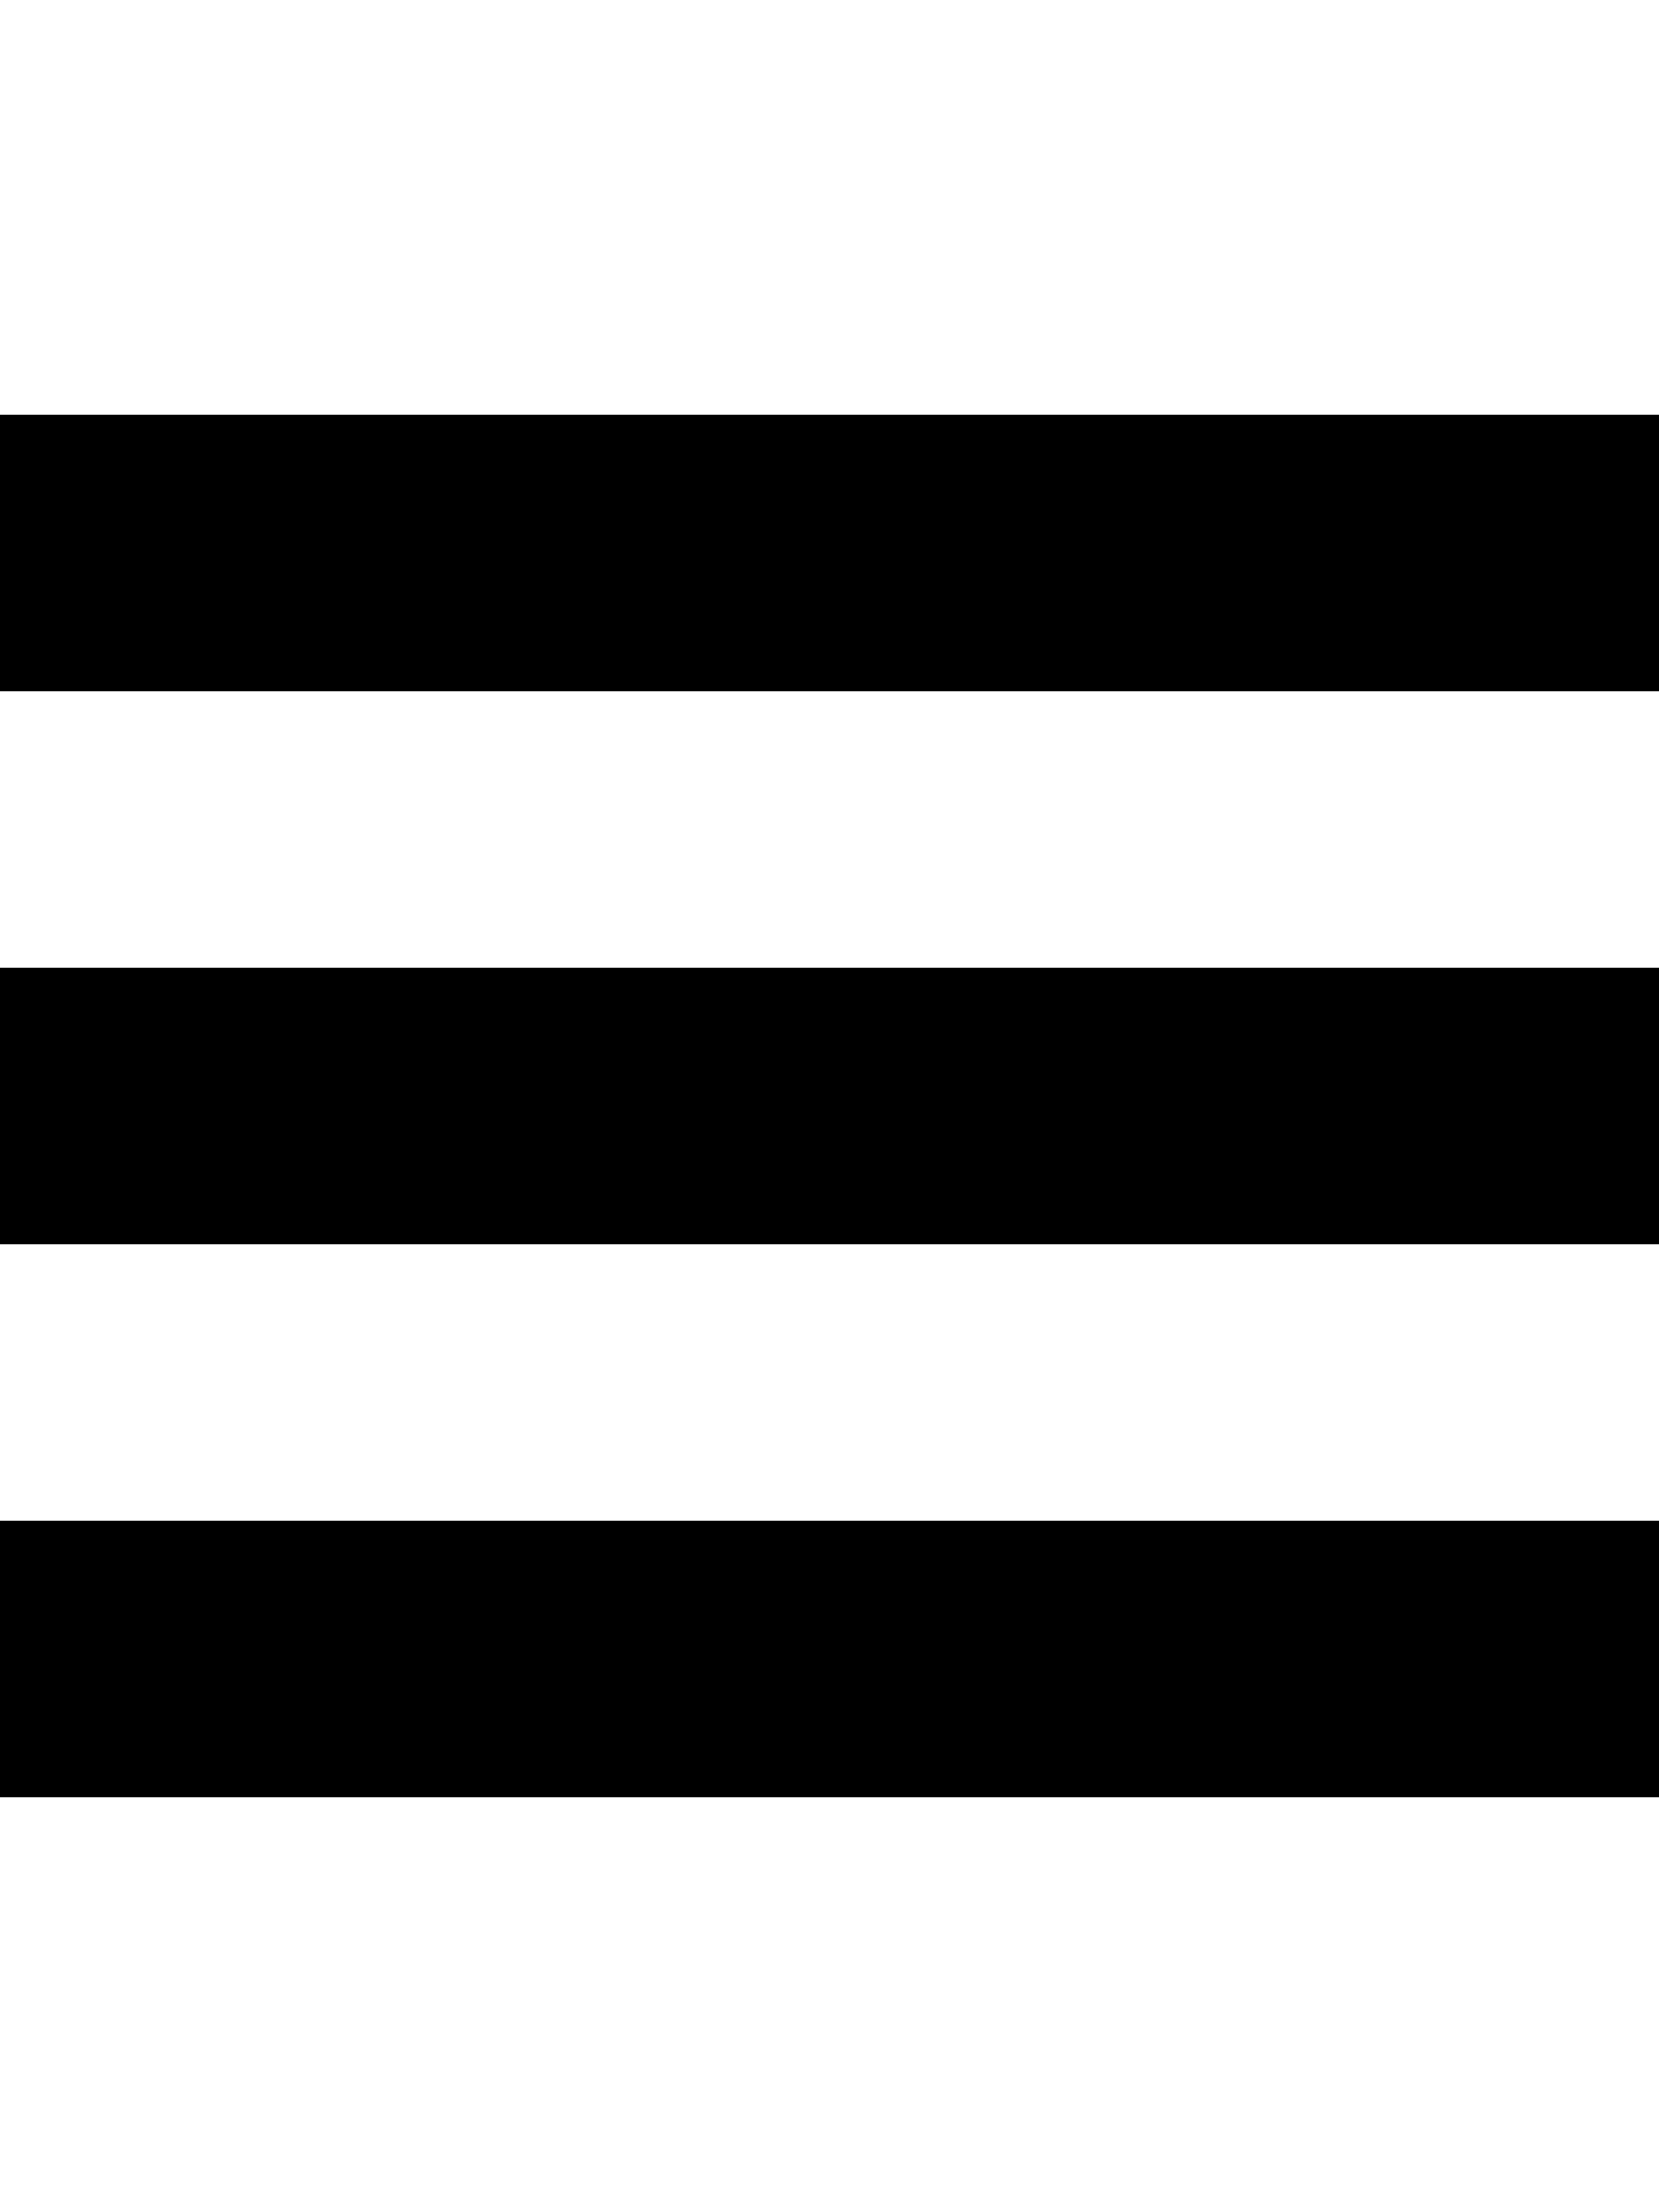
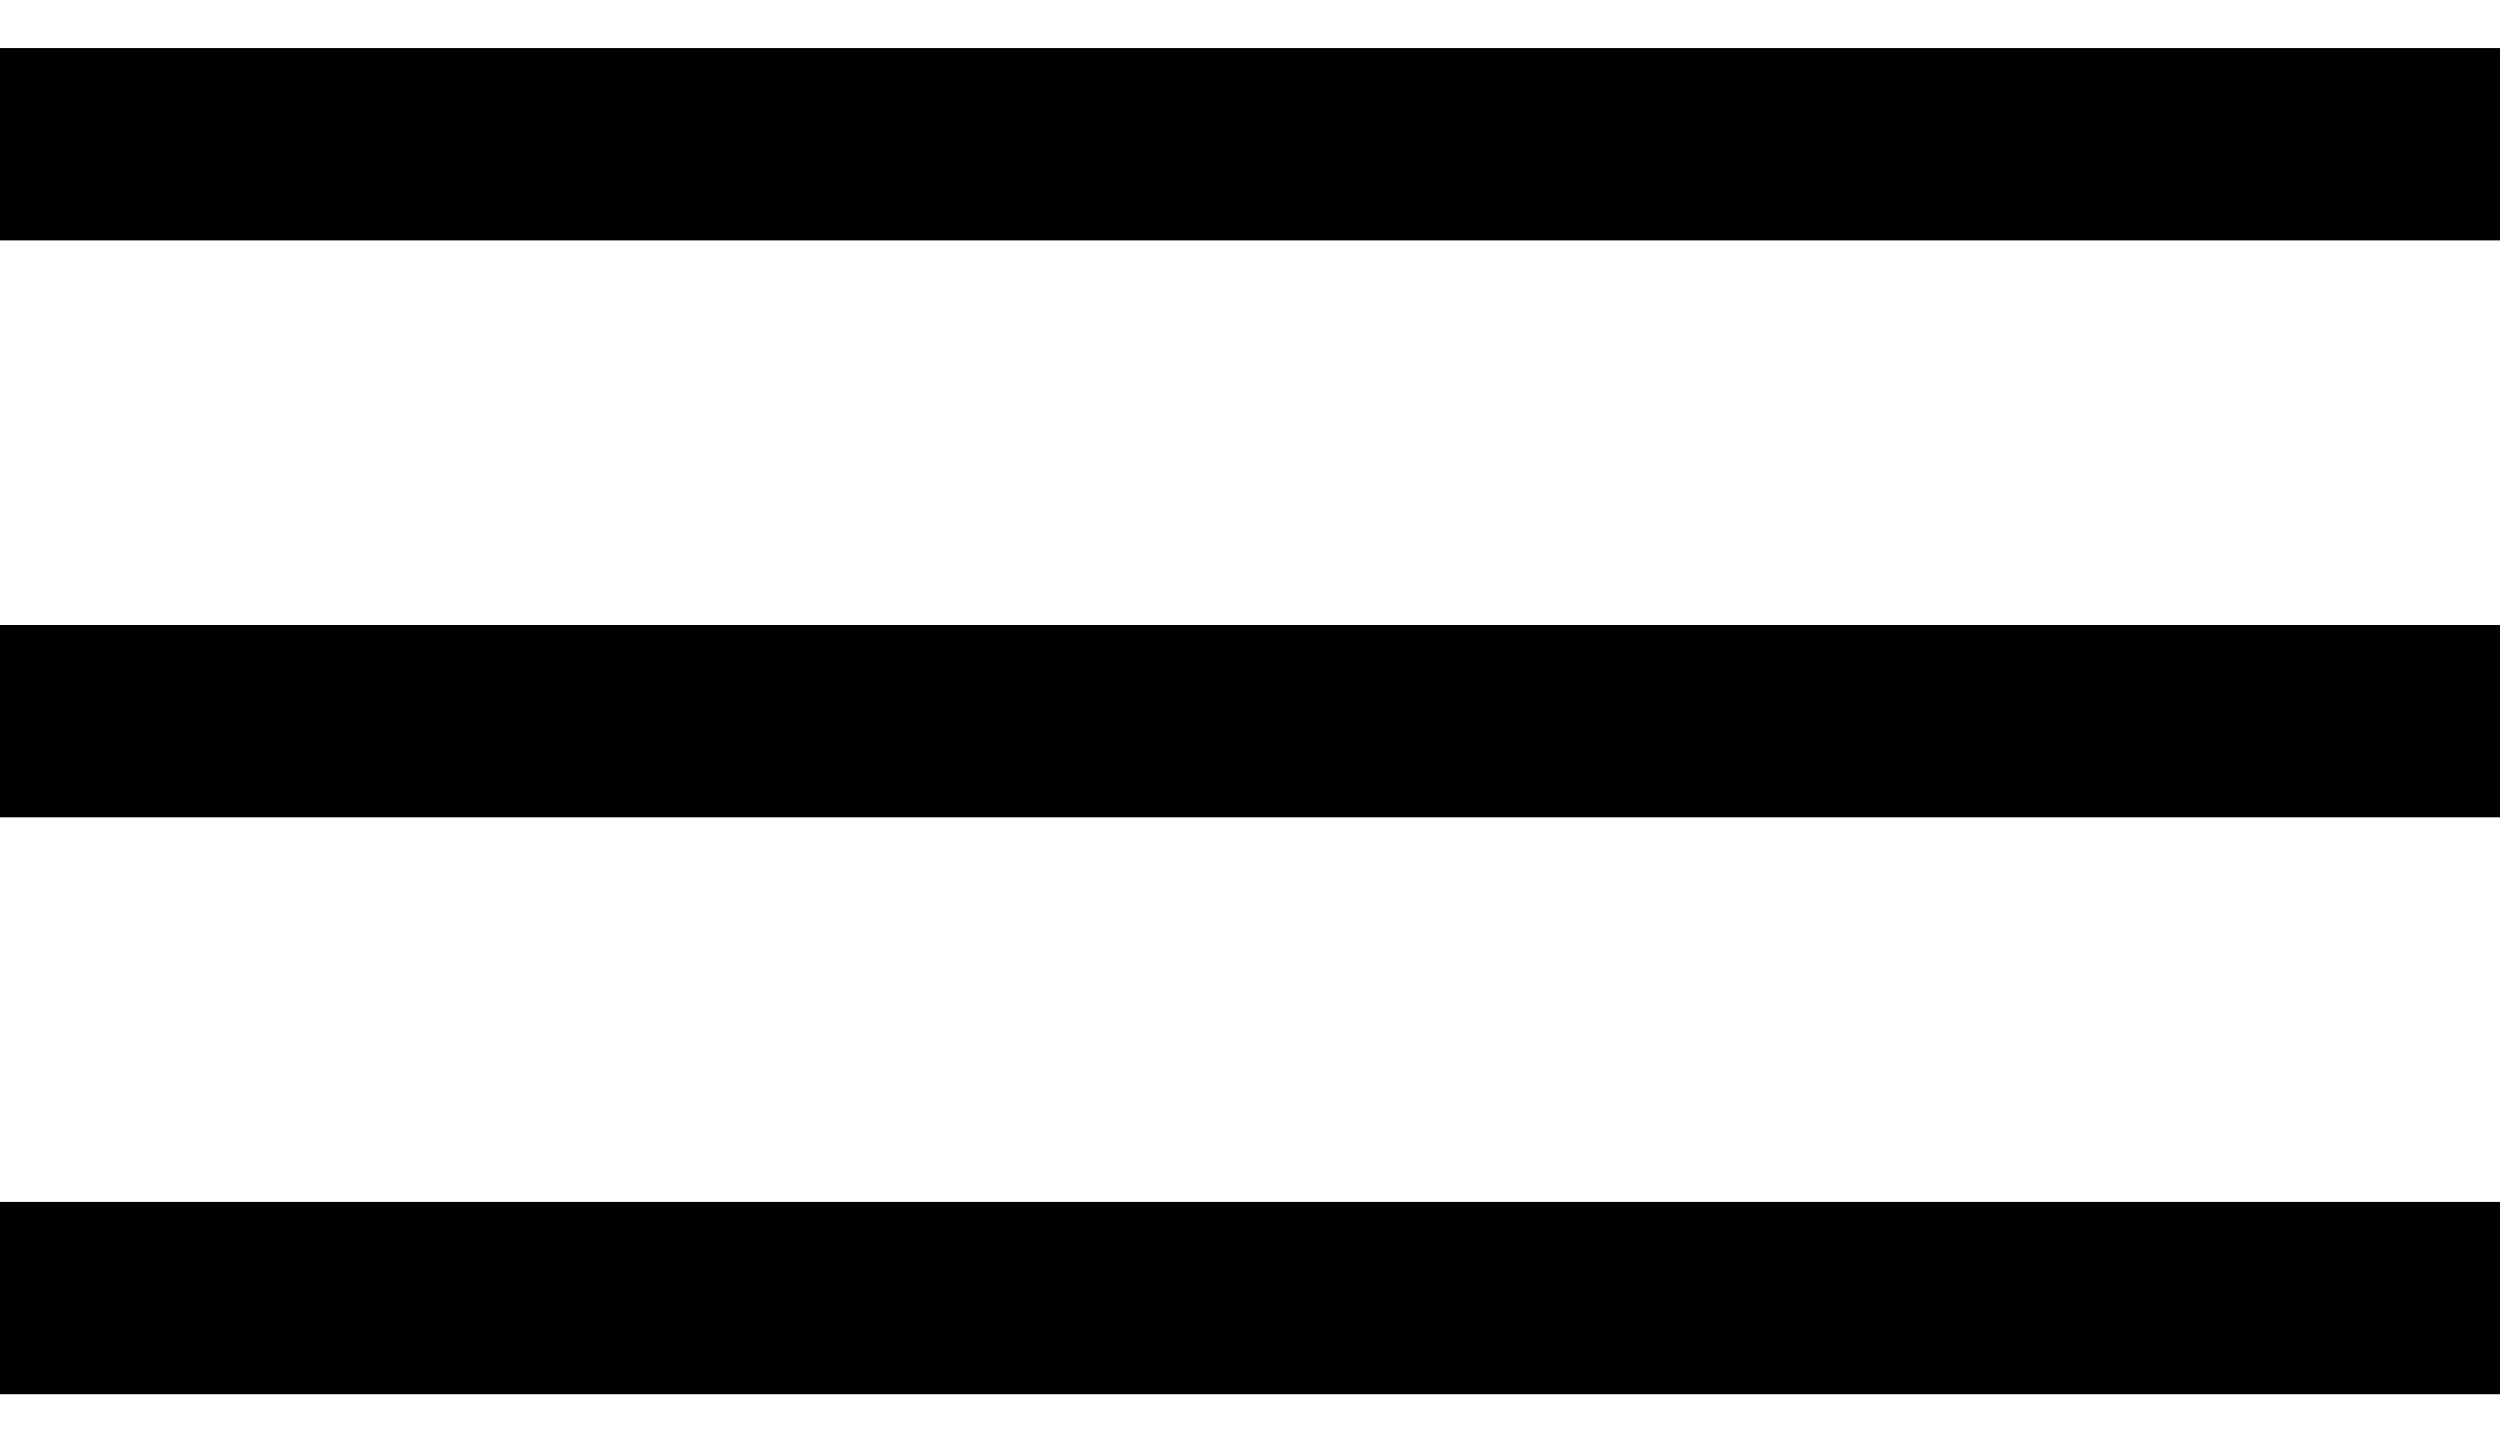
- <svg xmlns="http://www.w3.org/2000/svg" height="1024" width="768">
-   <path d="M0 192v128h768v-128h-768z m0 384h768v-128h-768v128z m0 256h768v-128h-768v128z" />
+ <svg xmlns="http://www.w3.org/2000/svg" width="26" height="15" viewBox="0 0 26 15" fill="none">
+   <rect y="0.5" width="26" height="2" fill="black" />
+   <rect y="6.5" width="26" height="2" fill="black" />
+   <rect y="12.5" width="26" height="2" fill="black" />
</svg>
